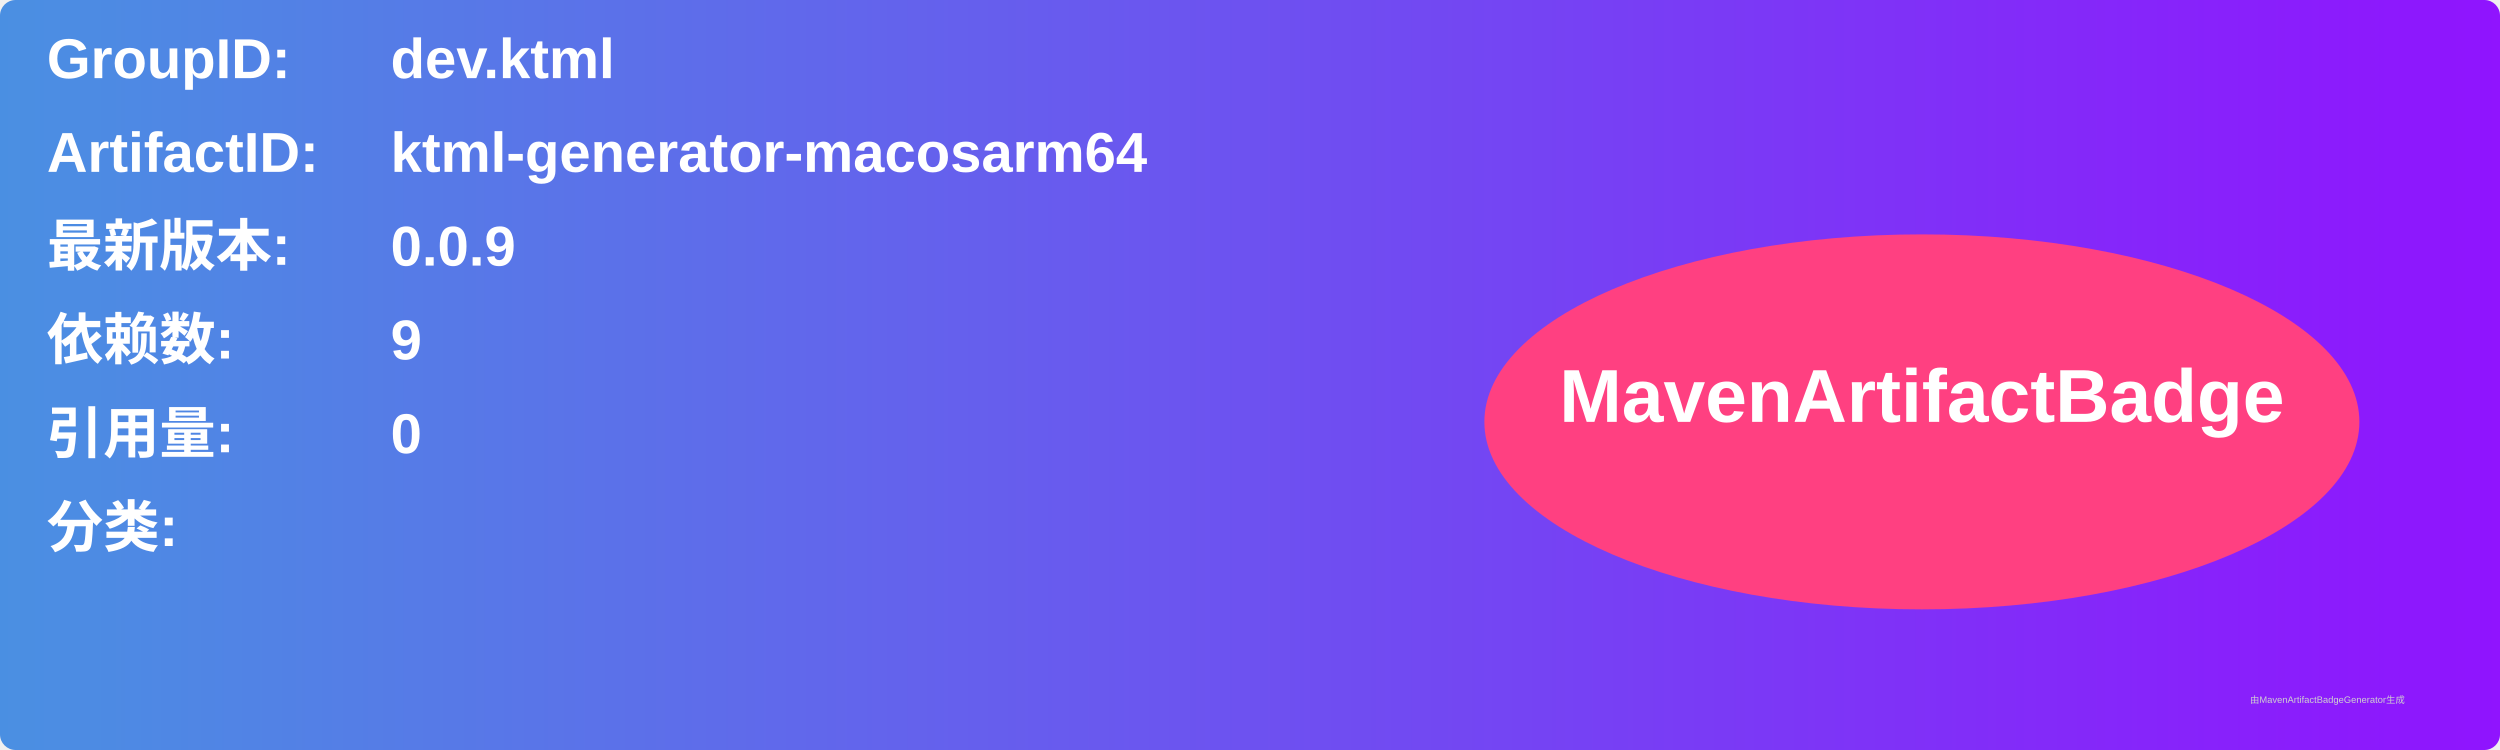
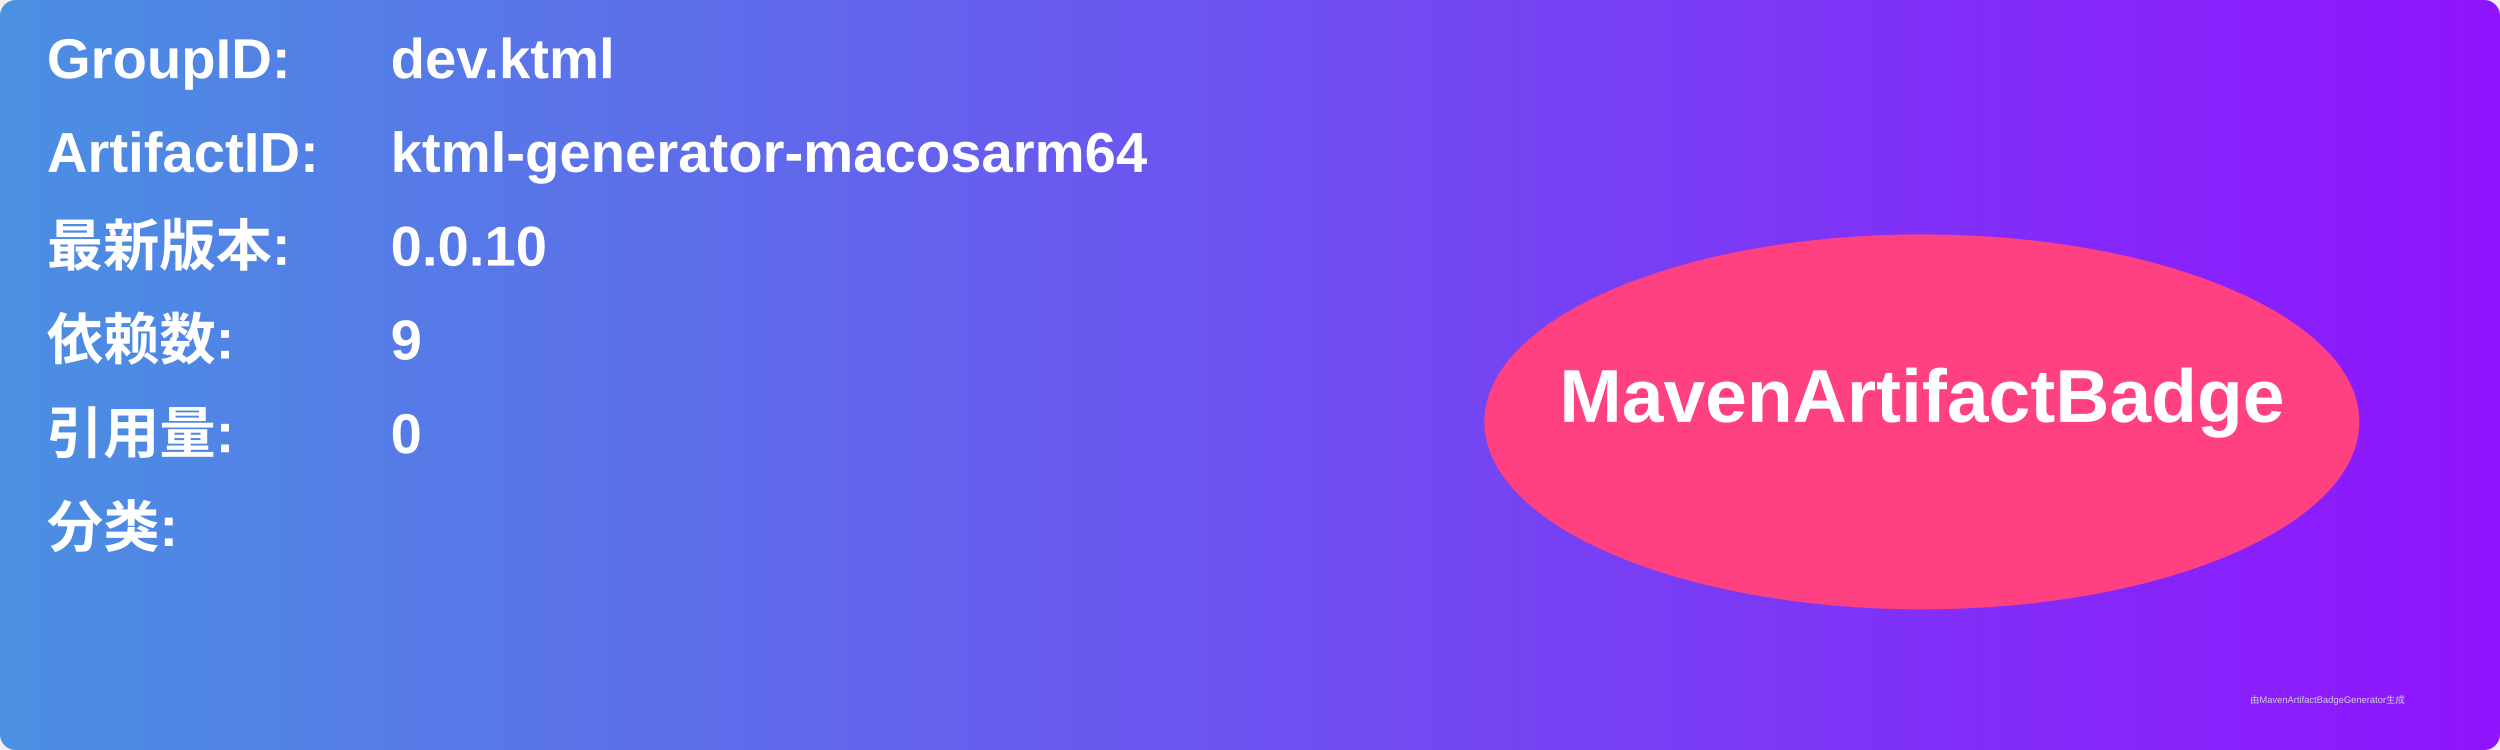
<svg xmlns="http://www.w3.org/2000/svg" width="800" height="240" viewBox="0 0 800 240">
  <linearGradient id="grad" x1="0%" y1="0%" x2="100%" y2="0%">
    <stop offset="0%" stop-color="#4a90e2" />
    <stop offset="100%" stop-color="#9013fe" />
  </linearGradient>
  <rect width="100%" height="100%" rx="5" ry="5" fill="url(#grad)" />
  <g transform="translate(15, 15)">
    <text x="0" y="10" font-family="Arial" font-size="18" fill="white" font-weight="bold" width="260">GroupID:</text>
    <text x="110" y="10" font-family="Arial" font-size="18" fill="white" font-weight="bold" width="460">dev.ktml</text>
    <text x="0" y="40" font-family="Arial" font-size="18" fill="white" font-weight="bold" width="260">ArtifactID:</text>
    <text x="110" y="40" font-family="Arial" font-size="18" fill="white" font-weight="bold" width="460">ktml-generator-macosarm64</text>
    <text x="0" y="70" font-family="Arial" font-size="18" fill="white" font-weight="bold">最新版本:</text>
    <text x="110" y="70" font-family="Arial" font-size="18" fill="white" font-weight="bold">
-       <tspan font-weight="bold">0.0.9</tspan>
+       <tspan font-weight="bold">0.0.10</tspan>
    </text>
    <text x="0" y="100" font-family="Arial" font-size="18" fill="white" font-weight="bold">依赖数: </text>
    <text x="110" y="100" font-family="Arial" font-size="18" fill="white">
      <tspan font-weight="bold">9</tspan>
    </text>
    <text x="0" y="130" font-family="Arial" font-size="18" fill="white" font-weight="bold">引用量: </text>
    <text x="110" y="130" font-family="Arial" font-size="18" fill="white">
      <tspan font-weight="bold">0</tspan>
    </text>
    <text x="0" y="160" font-family="Arial" font-size="18" fill="white" font-weight="bold">分类:</text>
    <text x="10" y="190" font-family="Arial" font-size="10" fill="white">
      <tspan font-weight="bold" />
    </text>
    <ellipse cx="600" cy="120" rx="140" ry="60" fill="#ff4081" />
    <text x="600" y="120" text-anchor="middle" font-family="Arial" font-size="24" fill="white" font-weight="bold">MavenArtifactBadge</text>
  </g>
  <text x="720" y="225" font-family="Arial" font-size="3" fill="#d0d0d0">由MavenArtifactBadgeGenerator生成</text>
</svg>
